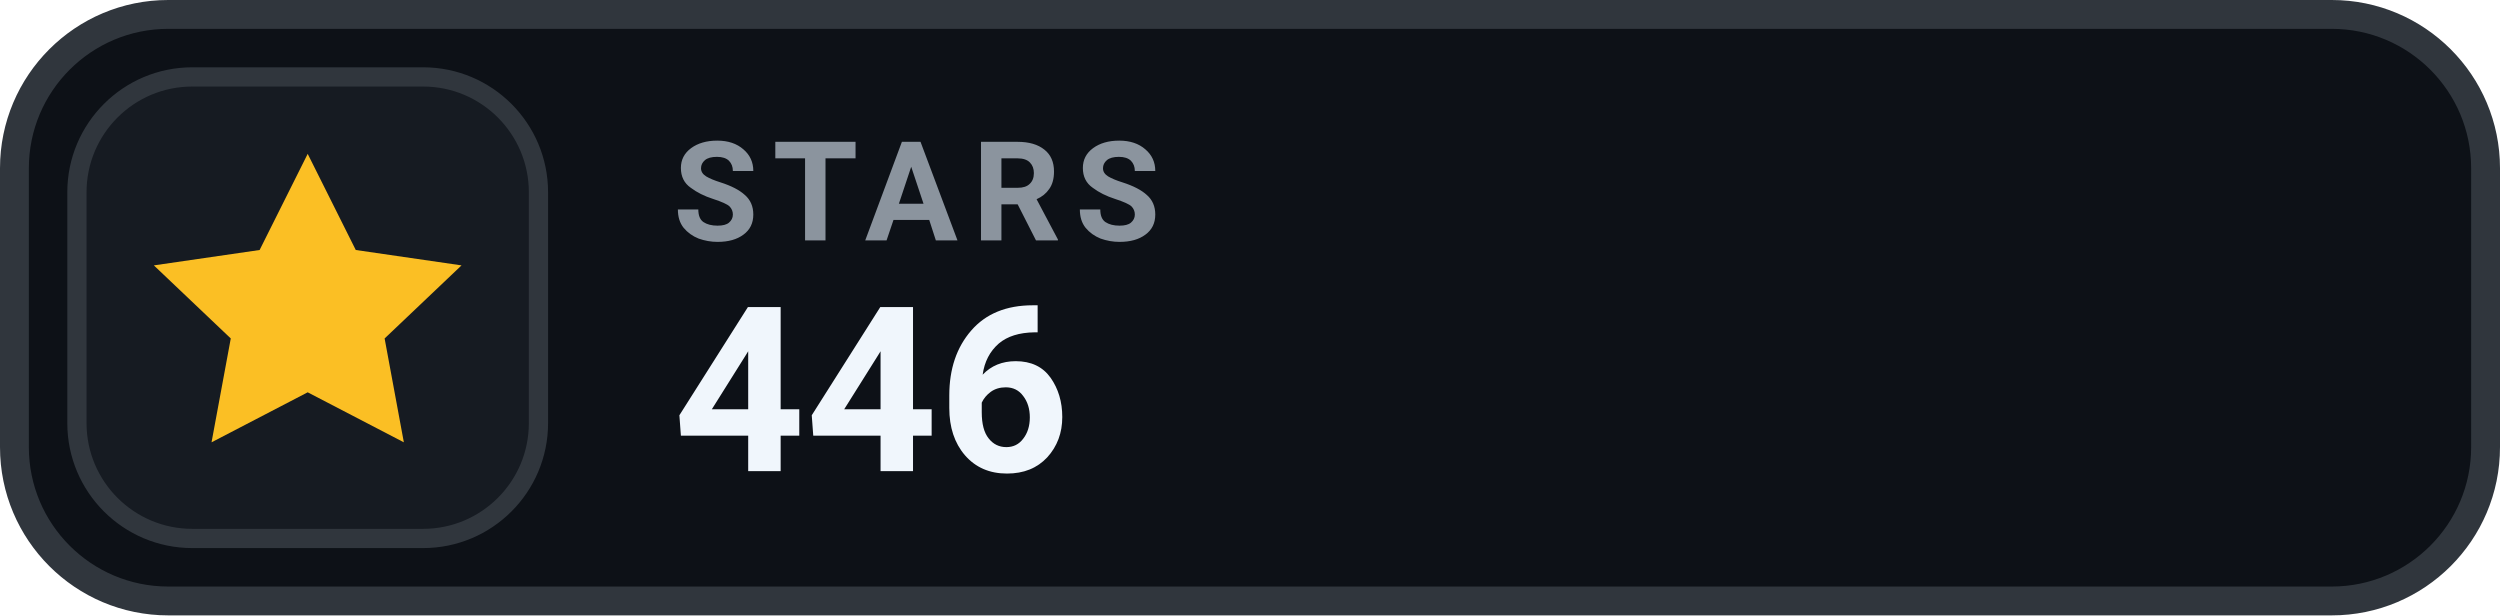
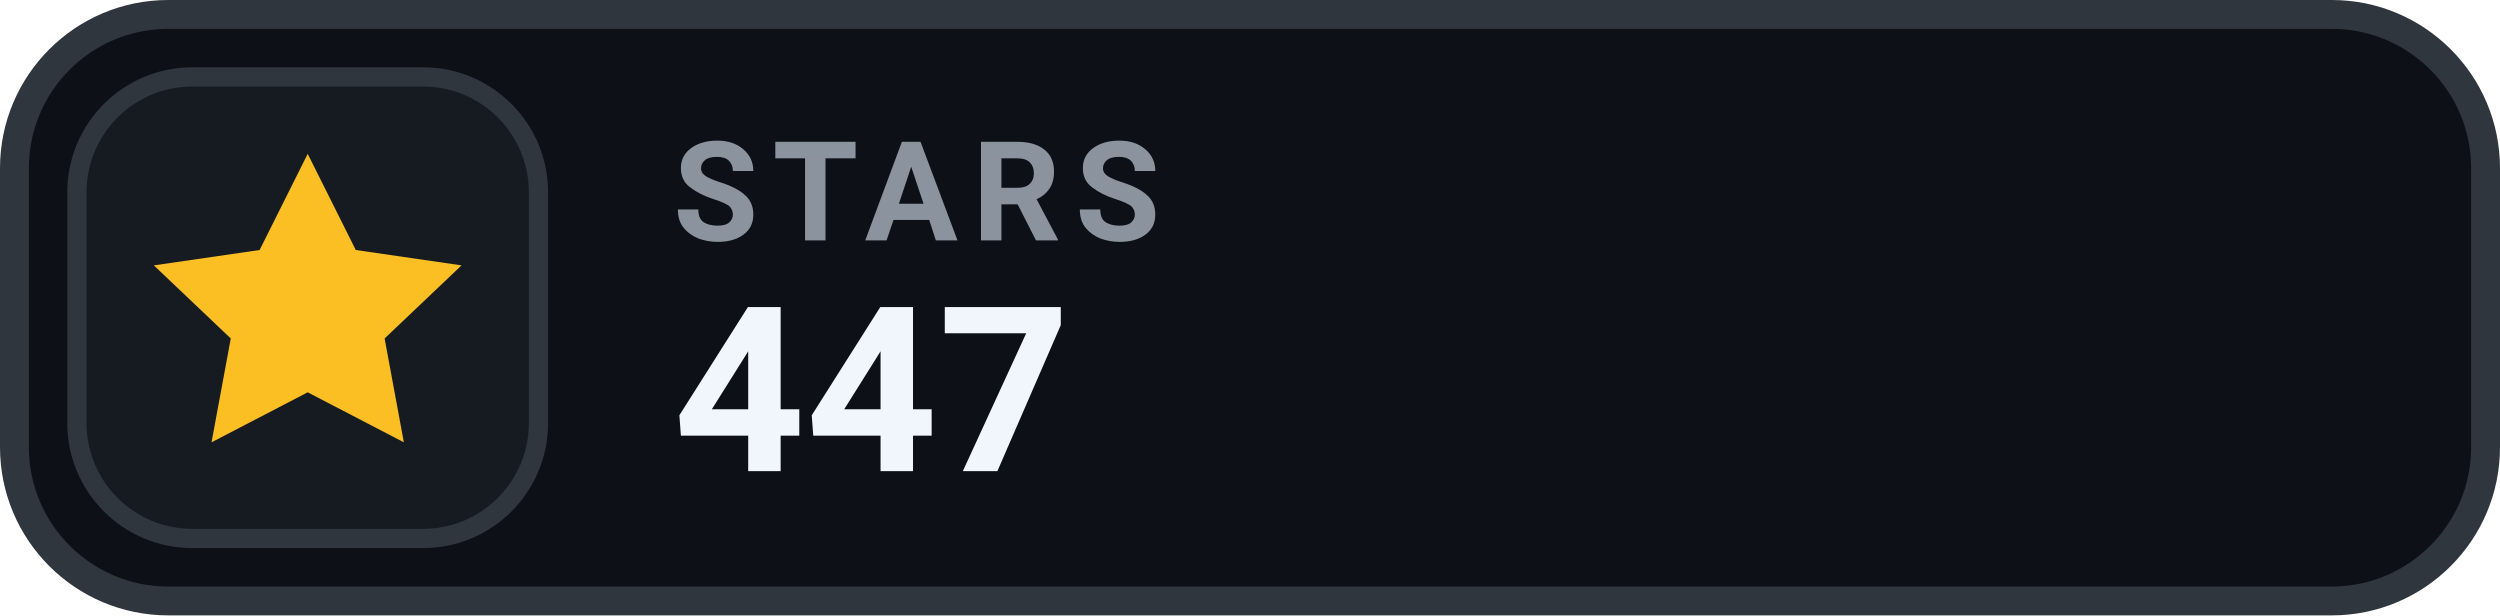
- <svg xmlns="http://www.w3.org/2000/svg" width="130" height="32" viewBox="0 0 130 32" role="img" aria-label="STARS 446">
+ <svg xmlns="http://www.w3.org/2000/svg" width="130" height="32" viewBox="0 0 130 32" role="img" aria-label="STARS 447">
  <rect x=".75" y=".75" width="128.5" height="30.5" rx="8" fill="#0D1117" stroke="#30363D" stroke-width="1.5" />
  <rect x="4" y="4" width="24" height="24" rx="6" fill="#161B22" stroke="#30363D" stroke-width="1" />
  <g transform="translate(16 16)" style="color:#FBBF24;">
    <path d="M0 -8 l2.5 5 5.5 .8 -4 3.8 1 5.4 -5 -2.6 -5 2.6 1 -5.4 -4 -3.8 5.5 -.8 Z" fill="currentColor" />
  </g>
  <text x="35" y="12.5" fill="#8B949E" font-family="-apple-system,BlinkMacSystemFont,'Segoe UI',Roboto,Helvetica,Arial,sans-serif" font-size="7.2" font-weight="700" letter-spacing=".75">STARS</text>
-   <text x="35" y="24.5" fill="#F0F6FC" font-family="-apple-system,BlinkMacSystemFont,'Segoe UI',Roboto,Helvetica,Arial,sans-serif" font-size="12" font-weight="700">446</text>
+   <text x="35" y="24.5" fill="#F0F6FC" font-family="-apple-system,BlinkMacSystemFont,'Segoe UI',Roboto,Helvetica,Arial,sans-serif" font-size="12" font-weight="700">447</text>
</svg>
